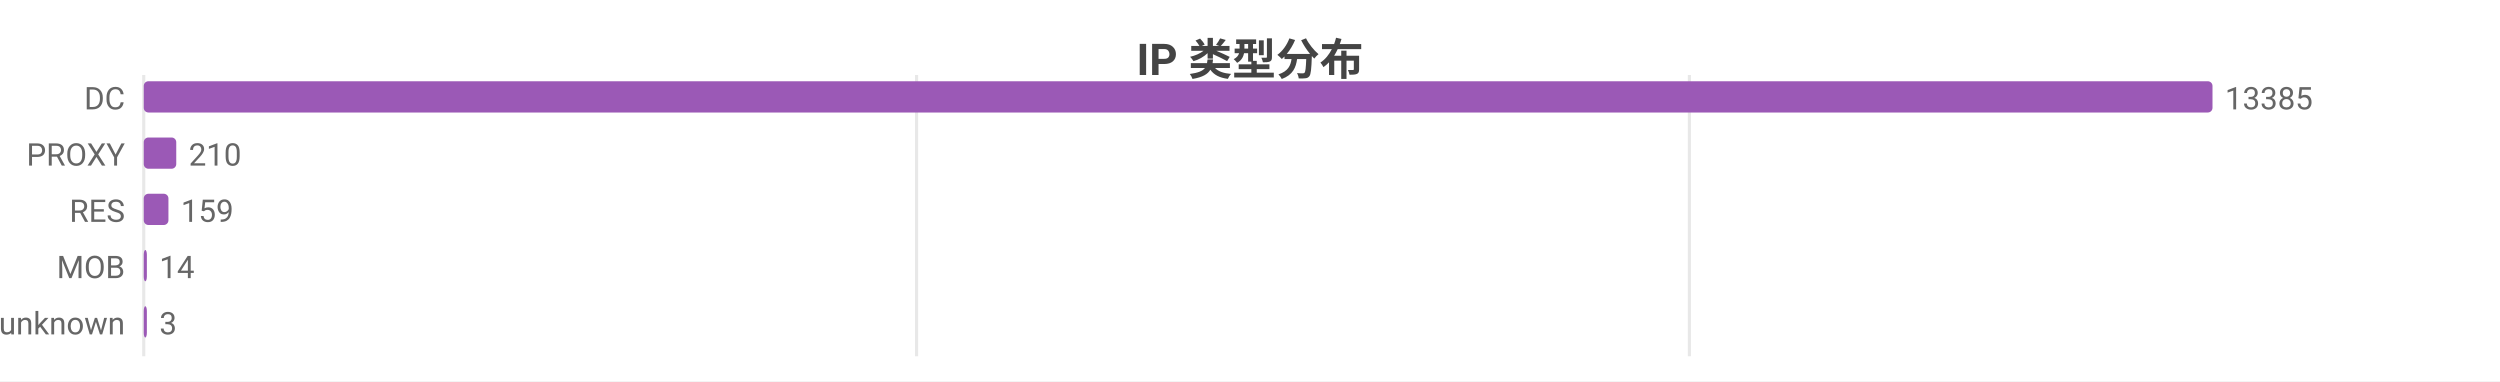
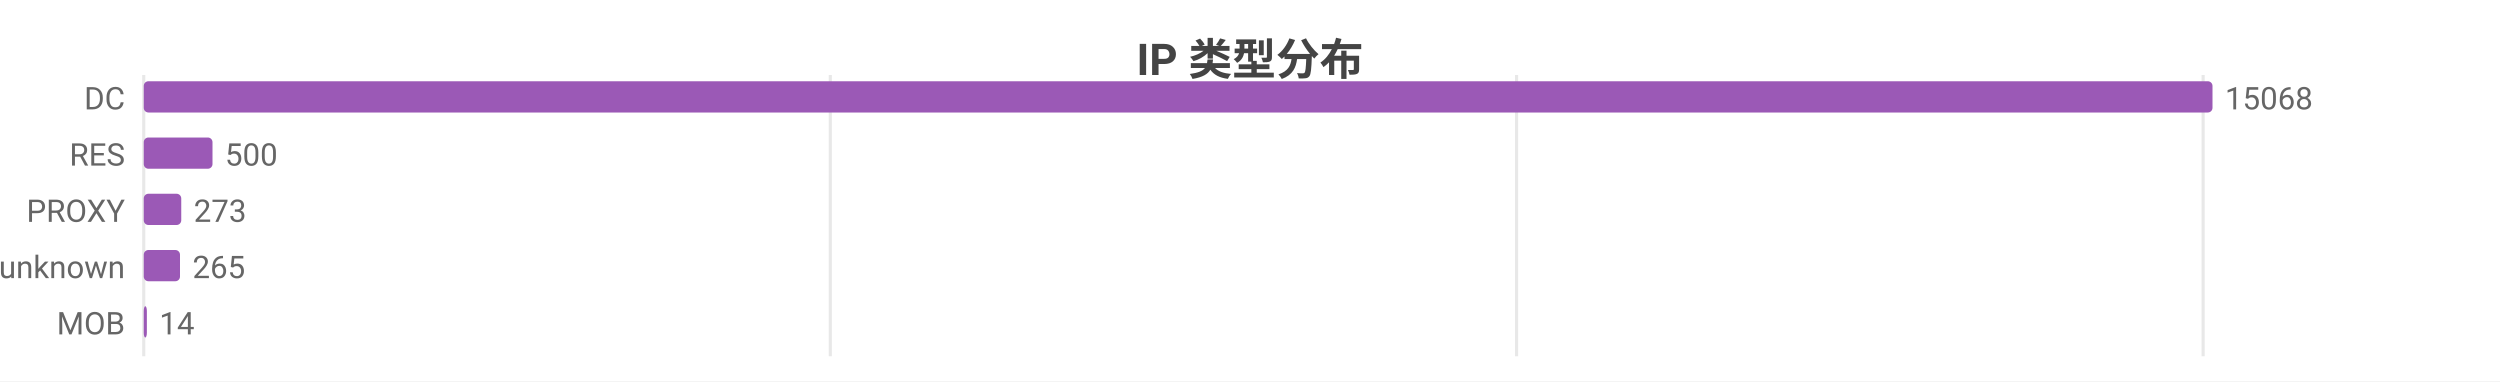
<svg xmlns="http://www.w3.org/2000/svg" width="800" height="122" viewBox="0 0 800 122">
  <rect width="800" height="122" fill="#ffffff" />
  <style>text{font-family:system-ui,-apple-system,'Segoe UI',Roboto,'PingFang SC','Microsoft YaHei','Noto Sans CJK SC',sans-serif}.g{stroke:#e8e8e8;stroke-width:1}.a{stroke:#999;stroke-width:1}.t{font-size:10px;fill:#666}.m{font-size:10px;text-anchor:middle;fill:#666}.e{font-size:10px;text-anchor:end;fill:#666}.l{font-size:11px;fill:#333}.tt{font-size:14px;font-weight:600;text-anchor:middle;fill:#444}.em{font-size:13px;text-anchor:middle;fill:#999}</style>
  <text class="tt" x="400.0" y="24">IP 类型分布</text>
  <line class="g" x1="46" y1="24" x2="46" y2="114" />
-   <line class="g" x1="293.3" y1="24" x2="293.3" y2="114" />
-   <line class="g" x1="540.6" y1="24" x2="540.6" y2="114" />
+   <line class="g" x1="265.7" y1="24" x2="265.7" y2="114" />
+   <line class="g" x1="485.3" y1="24" x2="485.3" y2="114" />
+   <line class="g" x1="705.0" y1="24" x2="705.0" y2="114" />
  <text class="e" x="40" y="35">DC</text>
  <rect x="46" y="26" width="662" height="10" fill="#9b59b6" rx="1.5" />
-   <text class="t" x="712" y="35">13385</text>
-   <text class="e" x="40" y="53">PROXY</text>
-   <rect x="46" y="44" width="10.4" height="10" fill="#9b59b6" rx="1.5" />
-   <text class="t" x="60.4" y="53">210</text>
-   <text class="e" x="40" y="71">RES</text>
-   <rect x="46" y="62" width="7.9" height="10" fill="#9b59b6" rx="1.5" />
-   <text class="t" x="57.9" y="71">159</text>
-   <text class="e" x="40" y="89">MOB</text>
-   <rect x="46" y="80" width="1" height="10" fill="#9b59b6" rx="1.5" />
-   <text class="t" x="51" y="89">14</text>
-   <text class="e" x="40" y="107">unknown</text>
+   <text class="t" x="712" y="35">15068</text>
+   <text class="e" x="40" y="53">RES</text>
+   <rect x="46" y="44" width="22.0" height="10" fill="#9b59b6" rx="1.5" />
+   <text class="t" x="72.0" y="53">500</text>
+   <text class="e" x="40" y="71">PROXY</text>
+   <rect x="46" y="62" width="12.0" height="10" fill="#9b59b6" rx="1.5" />
+   <text class="t" x="62.0" y="71">273</text>
+   <text class="e" x="40" y="89">unknown</text>
+   <rect x="46" y="80" width="11.6" height="10" fill="#9b59b6" rx="1.5" />
+   <text class="t" x="61.6" y="89">265</text>
+   <text class="e" x="40" y="107">MOB</text>
  <rect x="46" y="98" width="1" height="10" fill="#9b59b6" rx="1.5" />
-   <text class="t" x="51" y="107">3</text>
+   <text class="t" x="51" y="107">14</text>
</svg>
